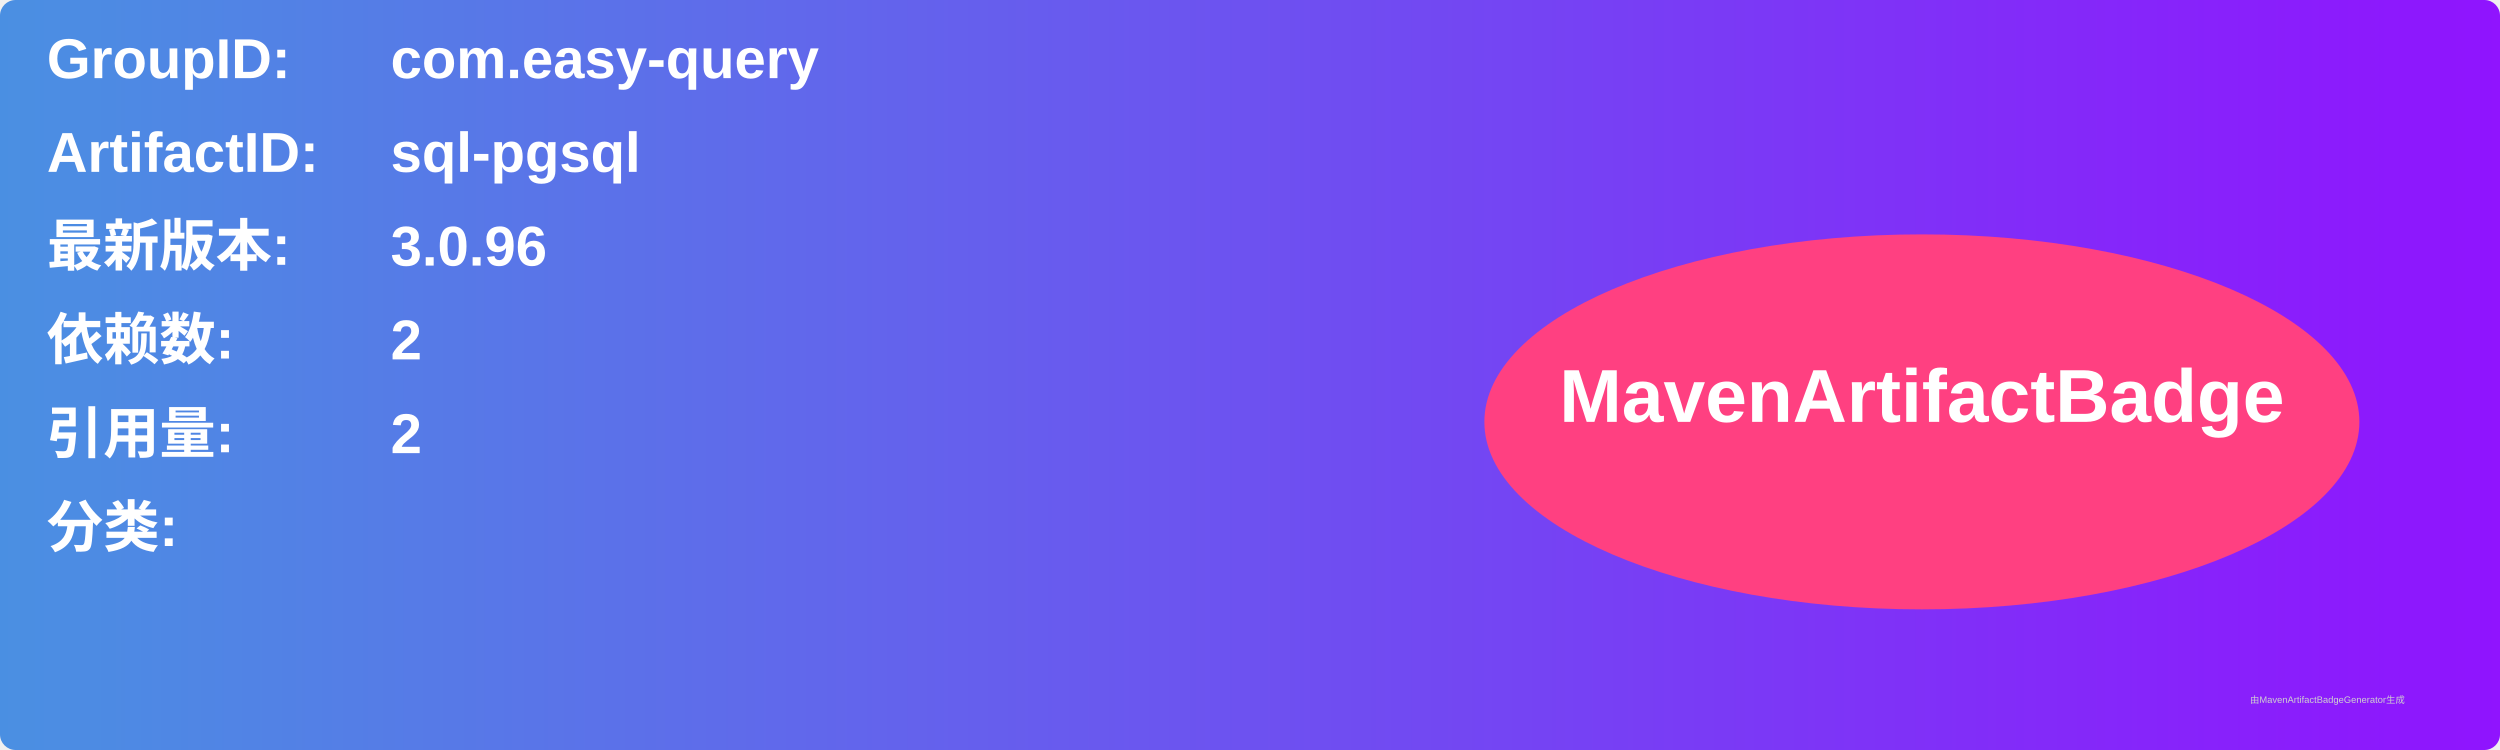
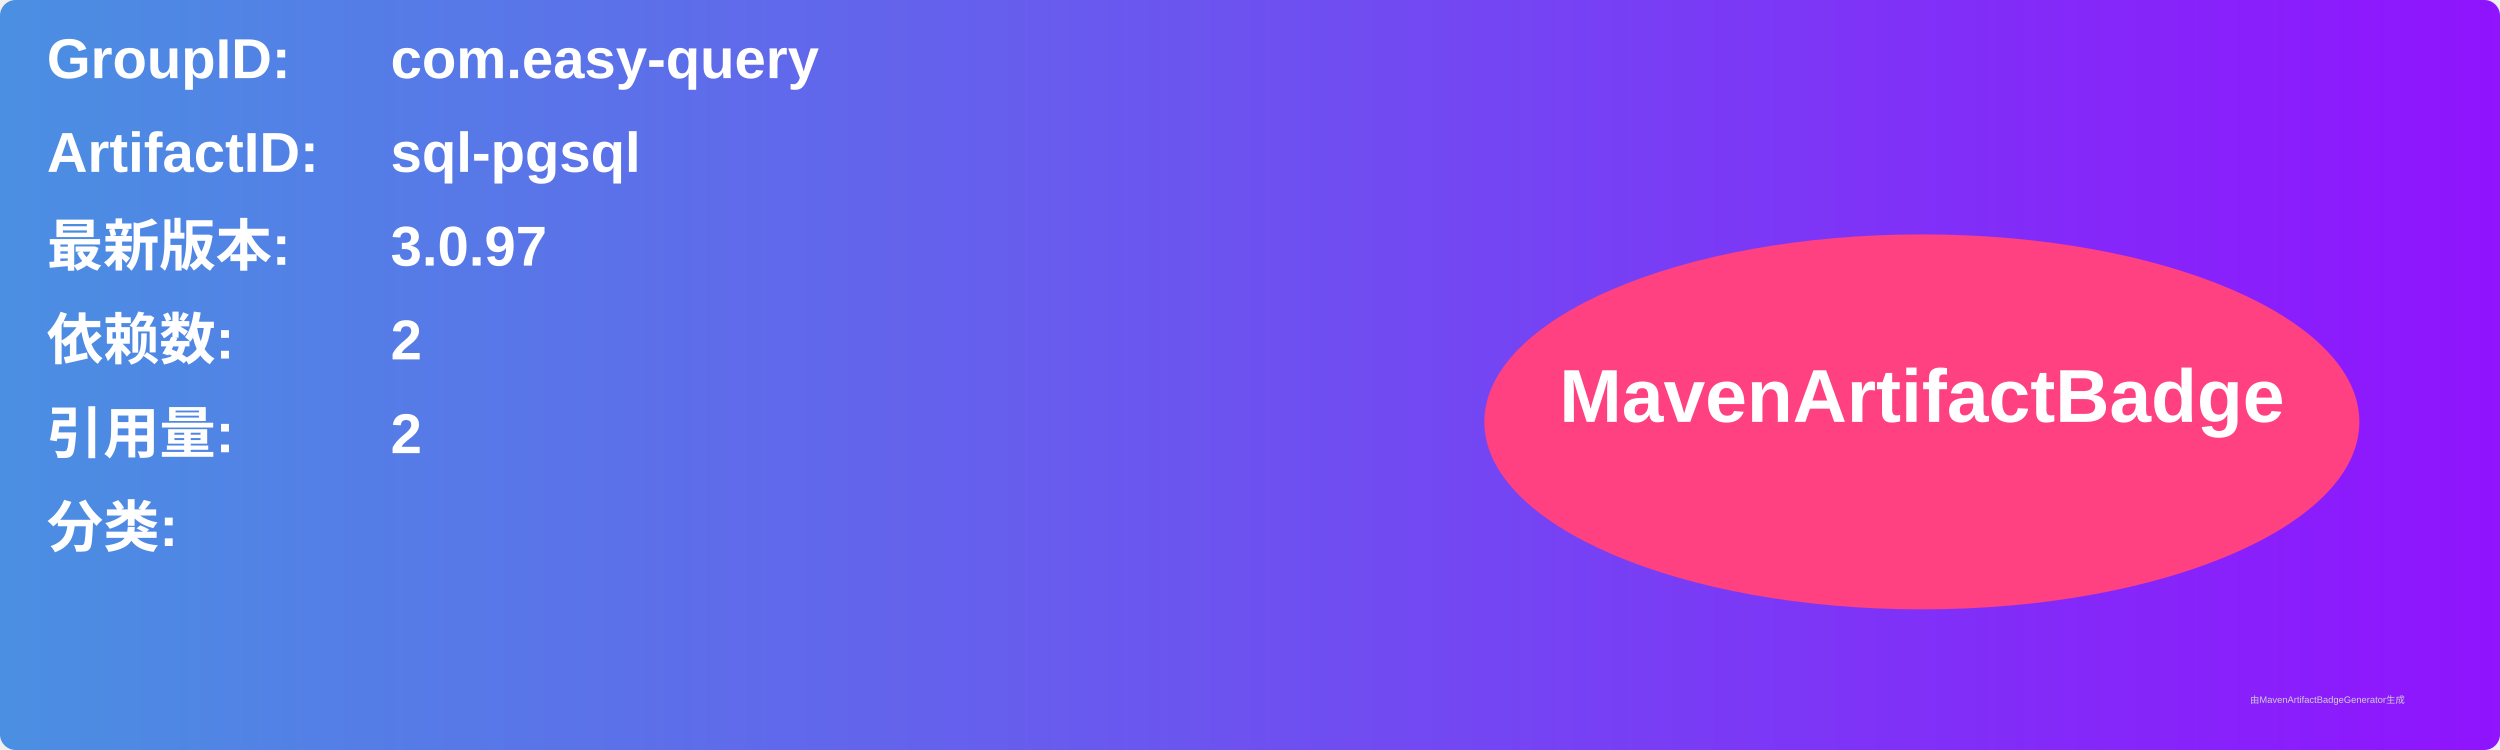
<svg xmlns="http://www.w3.org/2000/svg" width="800" height="240" viewBox="0 0 800 240">
  <linearGradient id="grad" x1="0%" y1="0%" x2="100%" y2="0%">
    <stop offset="0%" stop-color="#4a90e2" />
    <stop offset="100%" stop-color="#9013fe" />
  </linearGradient>
  <rect width="100%" height="100%" rx="5" ry="5" fill="url(#grad)" />
  <g transform="translate(15, 15)">
    <text x="0" y="10" font-family="Arial" font-size="18" fill="white" font-weight="bold" width="260">GroupID:</text>
    <text x="110" y="10" font-family="Arial" font-size="18" fill="white" font-weight="bold" width="460">com.easy-query</text>
    <text x="0" y="40" font-family="Arial" font-size="18" fill="white" font-weight="bold" width="260">ArtifactID:</text>
    <text x="110" y="40" font-family="Arial" font-size="18" fill="white" font-weight="bold" width="460">sql-pgsql</text>
    <text x="0" y="70" font-family="Arial" font-size="18" fill="white" font-weight="bold">最新版本:</text>
    <text x="110" y="70" font-family="Arial" font-size="18" fill="white" font-weight="bold">
-       <tspan font-weight="bold">3.0.96</tspan>
+       <tspan font-weight="bold">3.0.97</tspan>
    </text>
    <text x="0" y="100" font-family="Arial" font-size="18" fill="white" font-weight="bold">依赖数: </text>
    <text x="110" y="100" font-family="Arial" font-size="18" fill="white">
      <tspan font-weight="bold">2</tspan>
    </text>
    <text x="0" y="130" font-family="Arial" font-size="18" fill="white" font-weight="bold">引用量: </text>
    <text x="110" y="130" font-family="Arial" font-size="18" fill="white">
      <tspan font-weight="bold">2</tspan>
    </text>
    <text x="0" y="160" font-family="Arial" font-size="18" fill="white" font-weight="bold">分类:</text>
    <text x="10" y="190" font-family="Arial" font-size="10" fill="white">
      <tspan font-weight="bold" />
    </text>
    <ellipse cx="600" cy="120" rx="140" ry="60" fill="#ff4081" />
    <text x="600" y="120" text-anchor="middle" font-family="Arial" font-size="24" fill="white" font-weight="bold">MavenArtifactBadge</text>
  </g>
  <text x="720" y="225" font-family="Arial" font-size="3" fill="#d0d0d0">由MavenArtifactBadgeGenerator生成</text>
</svg>
